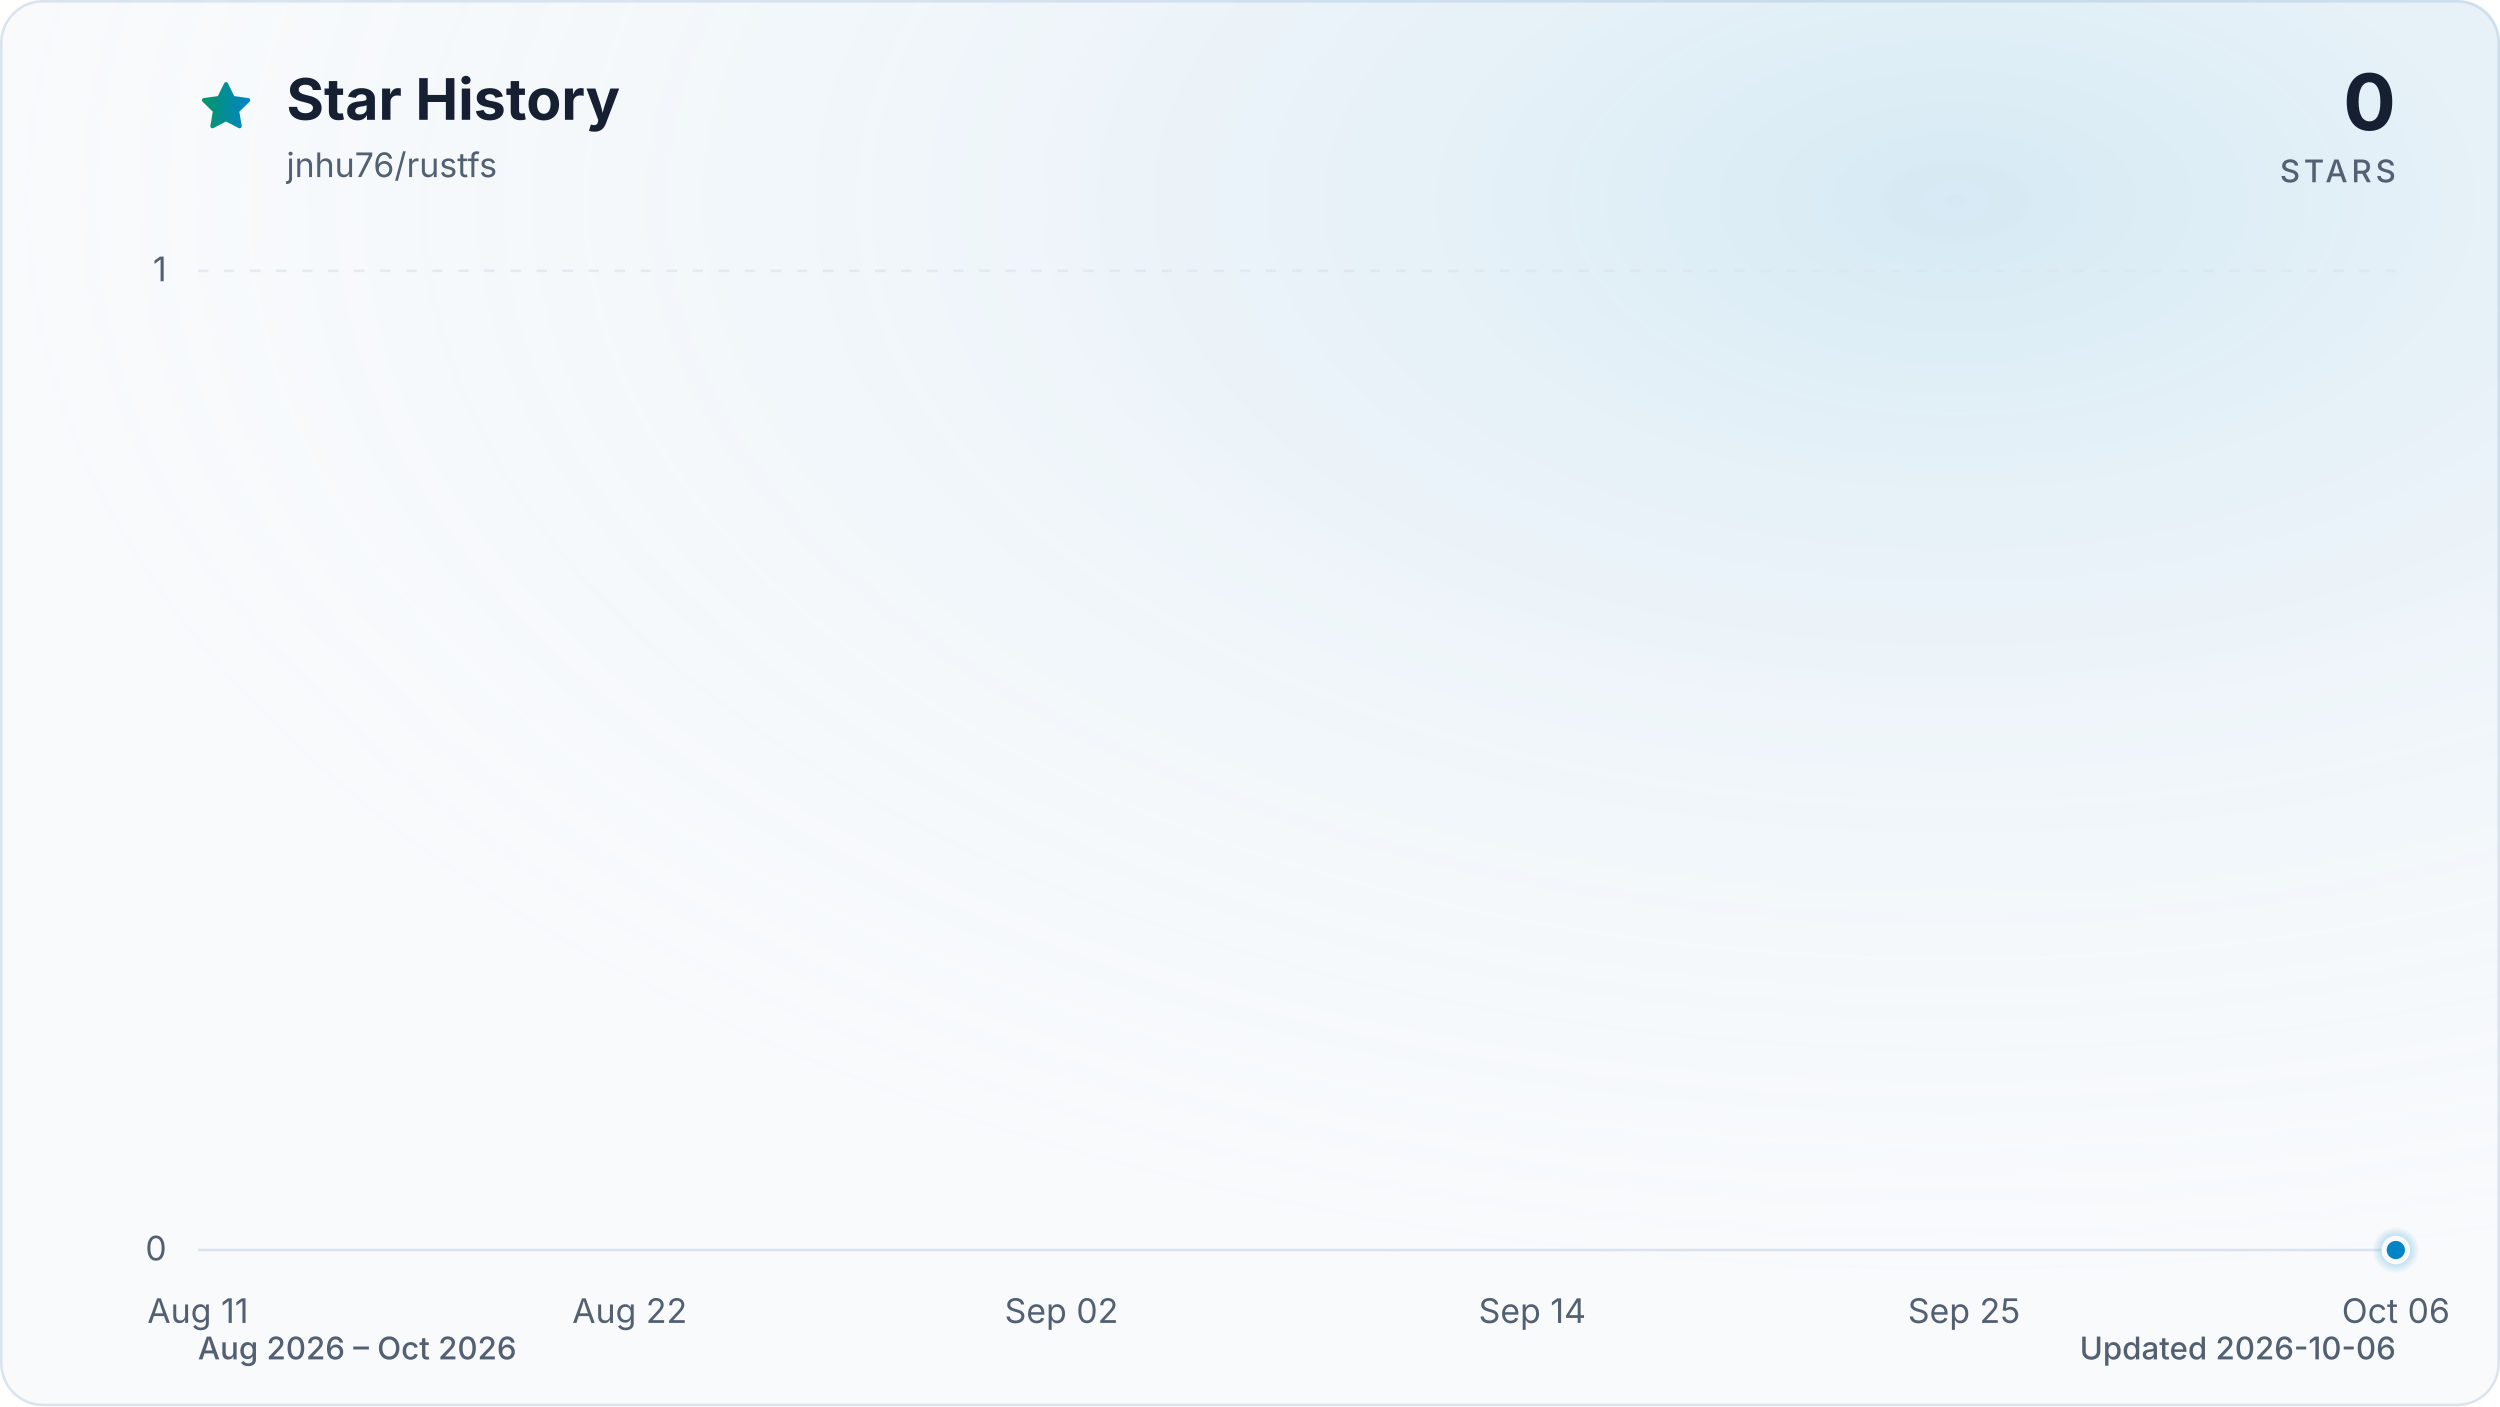
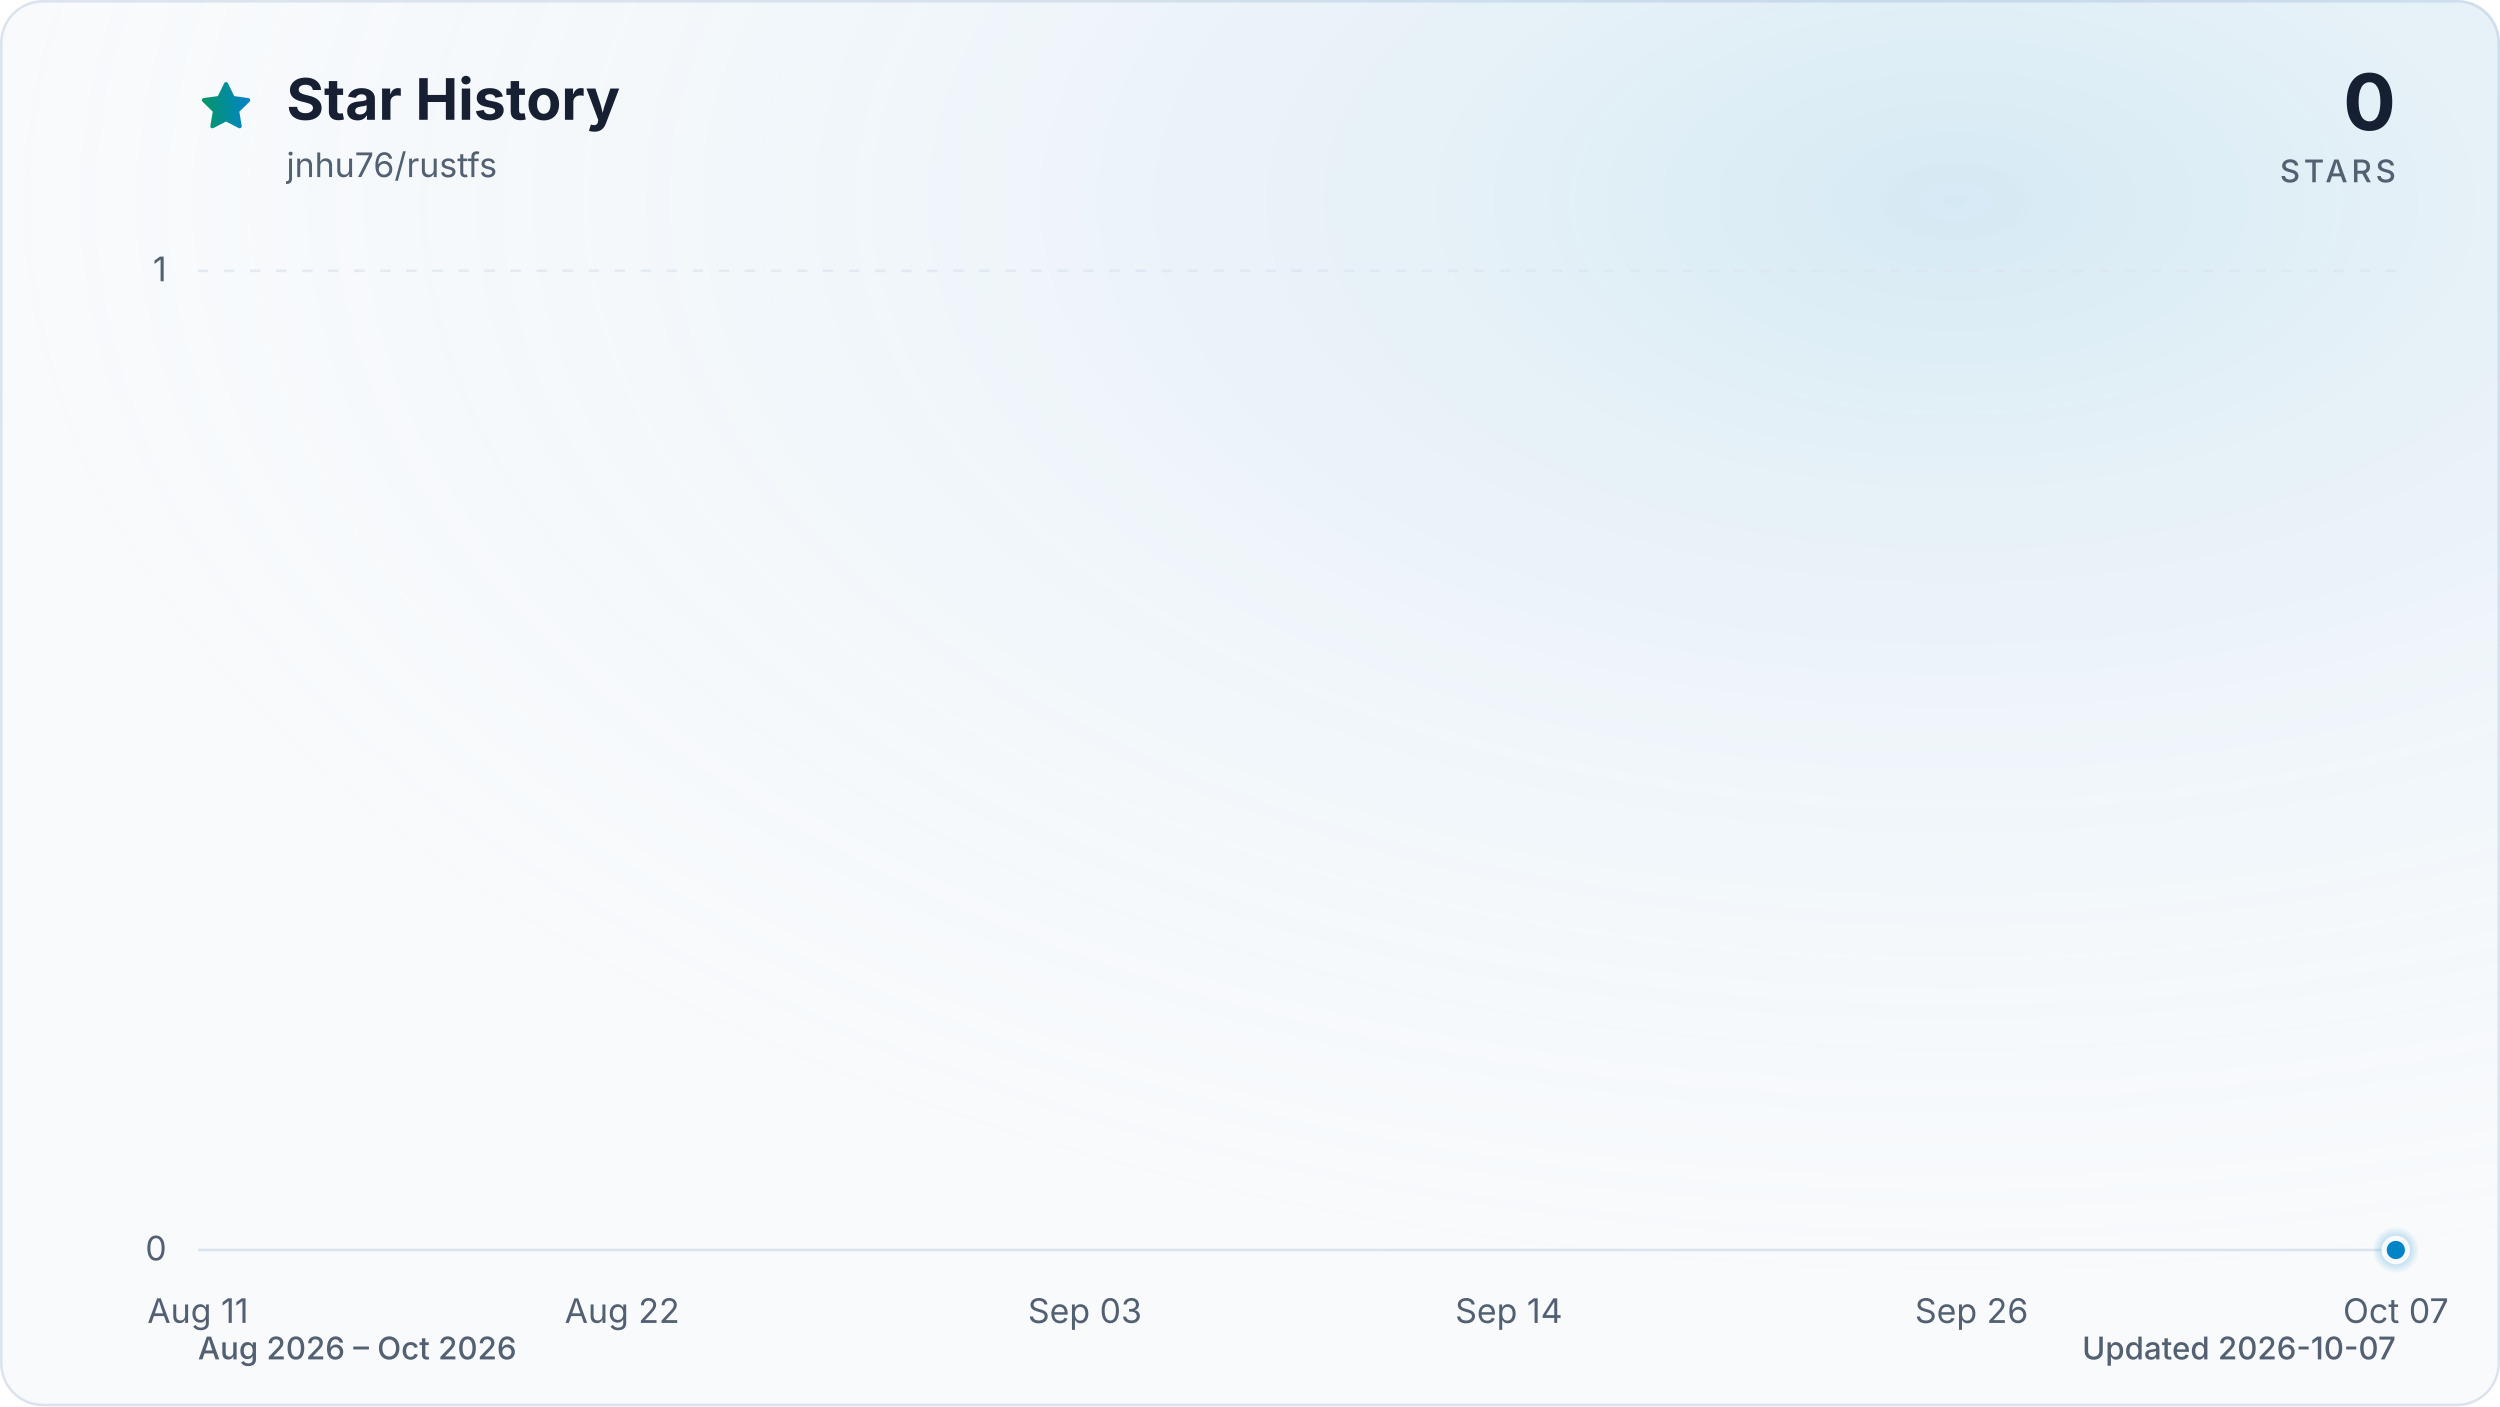
<svg xmlns="http://www.w3.org/2000/svg" viewBox="0 0 960 540" role="img" aria-labelledby="title description" data-style="gradient" data-variant="glow" data-animated="true">
  <defs>
    <linearGradient id="trend" x1="0" y1="0" x2="1" y2="0">
      <stop offset="0%" stop-color="#059669" />
      <stop offset="100%" stop-color="#0284c7" />
    </linearGradient>
    <linearGradient id="area" x1="0" y1="0" x2="0" y2="1">
      <stop offset="0%" stop-color="#059669" stop-opacity="0.30" />
      <stop offset="55%" stop-color="#0284c7" stop-opacity="0.10" />
      <stop offset="100%" stop-color="#0284c7" stop-opacity="0.01" />
    </linearGradient>
    <radialGradient id="marker-halo" cx="50%" cy="50%" r="50%">
      <stop offset="0%" stop-color="#0284c7" stop-opacity="0.55" />
      <stop offset="100%" stop-color="#0284c7" stop-opacity="0" />
    </radialGradient>
    <radialGradient id="surface-glow" cx="78%" cy="14%" r="80%">
      <stop offset="0%" stop-color="#0284c7" stop-opacity="0.14" />
      <stop offset="100%" stop-color="#f8fafc" stop-opacity="0" />
    </radialGradient>
    <filter id="trend-glow" x="-20%" y="-20%" width="140%" height="140%">
      <feGaussianBlur stdDeviation="7" />
    </filter>
  </defs>
  <style>
.trend-enter{transform-box:fill-box;transform-origin:center;animation:trend-enter 520ms cubic-bezier(0.16,1,0.3,1)}
.marker-enter{transform-box:fill-box;transform-origin:center;animation:marker-enter 320ms cubic-bezier(0.16,1,0.3,1) 200ms both}
.marker-pulse{transform-box:fill-box;transform-origin:center;animation:marker-pulse 2.6s ease-out infinite}
@keyframes trend-enter{from{opacity:.35;transform:translateY(10px)}to{opacity:1;transform:translateY(0)}}
@keyframes marker-enter{from{opacity:0;transform:scale(.4)}to{opacity:1;transform:scale(1)}}
@keyframes marker-pulse{0%{opacity:.5;transform:scale(.7)}70%,100%{opacity:0;transform:scale(2.1)}}
@media (prefers-reduced-motion:reduce){.trend-enter,.marker-enter,.marker-pulse{animation:none!important}}
@media (prefers-reduced-motion:reduce){.marker-pulse{opacity:0}}
</style>
  <rect x="0.5" y="0.5" width="959" height="539" fill="#f8fafc" stroke="#dbe4ee" stroke-width="1" rx="16" />
  <rect width="960" height="540" fill="url(#surface-glow)" rx="16" />
  <path d="M12 2.6l2.9 5.9 6.5.9-4.7 4.6 1.1 6.5-5.8-3-5.8 3 1.1-6.5-4.7-4.6 6.5-.9L12 2.6Z" transform="translate(76 30) scale(.9)" fill="url(#trend)" stroke="url(#trend)" stroke-width="1.8" stroke-linejoin="round" aria-hidden="true" />
  <text x="110" y="46" fill="#172033" font-family="ui-sans-serif, system-ui, -apple-system, BlinkMacSystemFont, 'Segoe UI', sans-serif" font-size="22" font-weight="700">Star History</text>
  <text x="110" y="68" fill="#526072" font-family="ui-sans-serif, system-ui, -apple-system, BlinkMacSystemFont, 'Segoe UI', sans-serif" font-size="13">jnhu76/rustfs</text>
  <text x="920" y="50" fill="#172033" font-family="ui-sans-serif, system-ui, -apple-system, BlinkMacSystemFont, 'Segoe UI', sans-serif" font-size="30" font-weight="700" text-anchor="end">0</text>
  <text x="920" y="70" fill="#526072" font-family="ui-sans-serif, system-ui, -apple-system, BlinkMacSystemFont, 'Segoe UI', sans-serif" font-size="12" font-weight="500" letter-spacing="1.5" text-anchor="end">STARS</text>
  <line x1="76" y1="480.0" x2="920" y2="480.0" stroke="#dbe4ee" stroke-width="1" stroke-dasharray="0" opacity="1" />
  <text x="64" y="484.0" fill="#526072" font-family="ui-sans-serif, system-ui, -apple-system, BlinkMacSystemFont, 'Segoe UI', sans-serif" font-size="13" text-anchor="end">0</text>
  <line x1="76" y1="104.0" x2="920" y2="104.0" stroke="#dbe4ee" stroke-width="1" stroke-dasharray="4 6" opacity="0.7" />
  <text x="64" y="108.0" fill="#526072" font-family="ui-sans-serif, system-ui, -apple-system, BlinkMacSystemFont, 'Segoe UI', sans-serif" font-size="13" text-anchor="end">1</text>
  <text x="76.0" y="508" fill="#526072" font-family="ui-sans-serif, system-ui, -apple-system, BlinkMacSystemFont, 'Segoe UI', sans-serif" font-size="13" text-anchor="middle">Aug 11</text>
-   <text x="241.8" y="508" fill="#526072" font-family="ui-sans-serif, system-ui, -apple-system, BlinkMacSystemFont, 'Segoe UI', sans-serif" font-size="13" text-anchor="middle">Aug 22</text>
-   <text x="407.6" y="508" fill="#526072" font-family="ui-sans-serif, system-ui, -apple-system, BlinkMacSystemFont, 'Segoe UI', sans-serif" font-size="13" text-anchor="middle">Sep 02</text>
-   <text x="588.4" y="508" fill="#526072" font-family="ui-sans-serif, system-ui, -apple-system, BlinkMacSystemFont, 'Segoe UI', sans-serif" font-size="13" text-anchor="middle">Sep 14</text>
-   <text x="754.2" y="508" fill="#526072" font-family="ui-sans-serif, system-ui, -apple-system, BlinkMacSystemFont, 'Segoe UI', sans-serif" font-size="13" text-anchor="middle">Sep 25</text>
-   <text x="920.0" y="508" fill="#526072" font-family="ui-sans-serif, system-ui, -apple-system, BlinkMacSystemFont, 'Segoe UI', sans-serif" font-size="13" text-anchor="middle">Oct 06</text>
+   <text x="238.9" y="508" fill="#526072" font-family="ui-sans-serif, system-ui, -apple-system, BlinkMacSystemFont, 'Segoe UI', sans-serif" font-size="13" text-anchor="middle">Aug 22</text>
+   <text x="416.6" y="508" fill="#526072" font-family="ui-sans-serif, system-ui, -apple-system, BlinkMacSystemFont, 'Segoe UI', sans-serif" font-size="13" text-anchor="middle">Sep 03</text>
+   <text x="579.4" y="508" fill="#526072" font-family="ui-sans-serif, system-ui, -apple-system, BlinkMacSystemFont, 'Segoe UI', sans-serif" font-size="13" text-anchor="middle">Sep 14</text>
+   <text x="757.1" y="508" fill="#526072" font-family="ui-sans-serif, system-ui, -apple-system, BlinkMacSystemFont, 'Segoe UI', sans-serif" font-size="13" text-anchor="middle">Sep 26</text>
+   <text x="920.0" y="508" fill="#526072" font-family="ui-sans-serif, system-ui, -apple-system, BlinkMacSystemFont, 'Segoe UI', sans-serif" font-size="13" text-anchor="middle">Oct 07</text>
  <g class="trend-enter">
-     <path d="M 76.0 480.0 C 81.0 480.0, 86.0 480.0, 91.1 480.0 C 96.1 480.0, 101.1 480.0, 106.1 480.0 C 111.2 480.0, 116.2 480.0, 121.2 480.0 C 126.2 480.0, 131.3 480.0, 136.3 480.0 C 141.3 480.0, 146.3 480.0, 151.4 480.0 C 156.4 480.0, 161.4 480.0, 166.4 480.0 C 171.5 480.0, 176.5 480.0, 181.5 480.0 C 186.5 480.0, 191.5 480.0, 196.6 480.0 C 201.6 480.0, 206.6 480.0, 211.6 480.0 C 216.7 480.0, 221.7 480.0, 226.7 480.0 C 231.7 480.0, 236.8 480.0, 241.8 480.0 C 246.8 480.0, 251.8 480.0, 256.9 480.0 C 261.9 480.0, 266.9 480.0, 271.9 480.0 C 277.0 480.0, 282.0 480.0, 287.0 480.0 C 292.0 480.0, 297.0 480.0, 302.1 480.0 C 307.1 480.0, 312.1 480.0, 317.1 480.0 C 322.2 480.0, 327.2 480.0, 332.2 480.0 C 337.2 480.0, 342.3 480.0, 347.3 480.0 C 352.3 480.0, 357.3 480.0, 362.4 480.0 C 367.4 480.0, 372.4 480.0, 377.4 480.0 C 382.5 480.0, 387.5 480.0, 392.5 480.0 C 397.5 480.0, 402.5 480.0, 407.6 480.0 C 412.6 480.0, 417.6 480.0, 422.6 480.0 C 427.7 480.0, 432.7 480.0, 437.7 480.0 C 442.7 480.0, 447.8 480.0, 452.8 480.0 C 457.8 480.0, 462.8 480.0, 467.9 480.0 C 472.9 480.0, 477.9 480.0, 482.9 480.0 C 488.0 480.0, 493.0 480.0, 498.0 480.0 C 503.0 480.0, 508.0 480.0, 513.1 480.0 C 518.1 480.0, 523.1 480.0, 528.1 480.0 C 533.2 480.0, 538.2 480.0, 543.2 480.0 C 548.2 480.0, 553.3 480.0, 558.3 480.0 C 563.3 480.0, 568.3 480.0, 573.4 480.0 C 578.4 480.0, 583.4 480.0, 588.4 480.0 C 593.5 480.0, 598.5 480.0, 603.5 480.0 C 608.5 480.0, 613.5 480.0, 618.6 480.0 C 623.6 480.0, 628.6 480.0, 633.6 480.0 C 638.7 480.0, 643.7 480.0, 648.7 480.0 C 653.7 480.0, 658.8 480.0, 663.8 480.0 C 668.8 480.0, 673.8 480.0, 678.9 480.0 C 683.9 480.0, 688.9 480.0, 693.9 480.0 C 699.0 480.0, 704.0 480.0, 709.0 480.0 C 714.0 480.0, 719.0 480.0, 724.1 480.0 C 729.1 480.0, 734.1 480.0, 739.1 480.0 C 744.2 480.0, 749.2 480.0, 754.2 480.0 C 759.2 480.0, 764.3 480.0, 769.3 480.0 C 774.3 480.0, 779.3 480.0, 784.4 480.0 C 789.4 480.0, 794.4 480.0, 799.4 480.0 C 804.5 480.0, 809.5 480.0, 814.5 480.0 C 819.5 480.0, 824.5 480.0, 829.6 480.0 C 834.6 480.0, 839.6 480.0, 844.6 480.0 C 849.7 480.0, 854.7 480.0, 859.7 480.0 C 864.7 480.0, 869.8 480.0, 874.8 480.0 C 879.8 480.0, 884.8 480.0, 889.9 480.0 C 894.9 480.0, 899.9 480.0, 904.9 480.0 C 910.0 480.0, 915.0 480.0, 920.0 480.0 L 920.0 480.0 L 76.0 480.0 Z" fill="url(#area)" />
-     <path d="M 76.0 480.0 C 81.0 480.0, 86.0 480.0, 91.1 480.0 C 96.1 480.0, 101.1 480.0, 106.1 480.0 C 111.2 480.0, 116.2 480.0, 121.2 480.0 C 126.2 480.0, 131.3 480.0, 136.3 480.0 C 141.3 480.0, 146.3 480.0, 151.4 480.0 C 156.4 480.0, 161.4 480.0, 166.4 480.0 C 171.5 480.0, 176.5 480.0, 181.5 480.0 C 186.5 480.0, 191.5 480.0, 196.6 480.0 C 201.6 480.0, 206.6 480.0, 211.6 480.0 C 216.7 480.0, 221.7 480.0, 226.7 480.0 C 231.7 480.0, 236.8 480.0, 241.8 480.0 C 246.8 480.0, 251.8 480.0, 256.9 480.0 C 261.9 480.0, 266.9 480.0, 271.9 480.0 C 277.0 480.0, 282.0 480.0, 287.0 480.0 C 292.0 480.0, 297.0 480.0, 302.1 480.0 C 307.1 480.0, 312.1 480.0, 317.1 480.0 C 322.2 480.0, 327.2 480.0, 332.2 480.0 C 337.2 480.0, 342.3 480.0, 347.3 480.0 C 352.3 480.0, 357.3 480.0, 362.4 480.0 C 367.4 480.0, 372.4 480.0, 377.4 480.0 C 382.5 480.0, 387.5 480.0, 392.5 480.0 C 397.5 480.0, 402.5 480.0, 407.6 480.0 C 412.6 480.0, 417.6 480.0, 422.6 480.0 C 427.7 480.0, 432.7 480.0, 437.7 480.0 C 442.7 480.0, 447.8 480.0, 452.8 480.0 C 457.8 480.0, 462.8 480.0, 467.9 480.0 C 472.9 480.0, 477.9 480.0, 482.9 480.0 C 488.0 480.0, 493.0 480.0, 498.0 480.0 C 503.0 480.0, 508.0 480.0, 513.1 480.0 C 518.1 480.0, 523.1 480.0, 528.1 480.0 C 533.2 480.0, 538.2 480.0, 543.2 480.0 C 548.2 480.0, 553.3 480.0, 558.3 480.0 C 563.3 480.0, 568.3 480.0, 573.4 480.0 C 578.4 480.0, 583.4 480.0, 588.4 480.0 C 593.5 480.0, 598.5 480.0, 603.5 480.0 C 608.5 480.0, 613.5 480.0, 618.6 480.0 C 623.6 480.0, 628.6 480.0, 633.6 480.0 C 638.7 480.0, 643.7 480.0, 648.7 480.0 C 653.7 480.0, 658.8 480.0, 663.8 480.0 C 668.8 480.0, 673.8 480.0, 678.9 480.0 C 683.9 480.0, 688.9 480.0, 693.9 480.0 C 699.0 480.0, 704.0 480.0, 709.0 480.0 C 714.0 480.0, 719.0 480.0, 724.1 480.0 C 729.1 480.0, 734.1 480.0, 739.1 480.0 C 744.2 480.0, 749.2 480.0, 754.2 480.0 C 759.2 480.0, 764.3 480.0, 769.3 480.0 C 774.3 480.0, 779.3 480.0, 784.4 480.0 C 789.4 480.0, 794.4 480.0, 799.4 480.0 C 804.5 480.0, 809.5 480.0, 814.5 480.0 C 819.5 480.0, 824.5 480.0, 829.6 480.0 C 834.6 480.0, 839.6 480.0, 844.6 480.0 C 849.7 480.0, 854.7 480.0, 859.7 480.0 C 864.7 480.0, 869.8 480.0, 874.8 480.0 C 879.8 480.0, 884.8 480.0, 889.9 480.0 C 894.9 480.0, 899.9 480.0, 904.9 480.0 C 910.0 480.0, 915.0 480.0, 920.0 480.0" fill="none" stroke="url(#trend)" stroke-width="12" stroke-linecap="round" stroke-linejoin="round" opacity="0.16" filter="url(#trend-glow)" />
-     <path d="M 76.0 480.0 C 81.0 480.0, 86.0 480.0, 91.1 480.0 C 96.1 480.0, 101.1 480.0, 106.1 480.0 C 111.2 480.0, 116.2 480.0, 121.2 480.0 C 126.2 480.0, 131.3 480.0, 136.3 480.0 C 141.3 480.0, 146.3 480.0, 151.4 480.0 C 156.4 480.0, 161.4 480.0, 166.4 480.0 C 171.5 480.0, 176.5 480.0, 181.5 480.0 C 186.5 480.0, 191.5 480.0, 196.6 480.0 C 201.6 480.0, 206.6 480.0, 211.6 480.0 C 216.7 480.0, 221.7 480.0, 226.7 480.0 C 231.7 480.0, 236.8 480.0, 241.8 480.0 C 246.8 480.0, 251.8 480.0, 256.9 480.0 C 261.9 480.0, 266.9 480.0, 271.9 480.0 C 277.0 480.0, 282.0 480.0, 287.0 480.0 C 292.0 480.0, 297.0 480.0, 302.1 480.0 C 307.1 480.0, 312.1 480.0, 317.1 480.0 C 322.2 480.0, 327.2 480.0, 332.2 480.0 C 337.2 480.0, 342.3 480.0, 347.3 480.0 C 352.3 480.0, 357.3 480.0, 362.4 480.0 C 367.4 480.0, 372.4 480.0, 377.4 480.0 C 382.5 480.0, 387.5 480.0, 392.5 480.0 C 397.5 480.0, 402.5 480.0, 407.6 480.0 C 412.6 480.0, 417.6 480.0, 422.6 480.0 C 427.7 480.0, 432.7 480.0, 437.7 480.0 C 442.7 480.0, 447.8 480.0, 452.8 480.0 C 457.8 480.0, 462.8 480.0, 467.9 480.0 C 472.9 480.0, 477.9 480.0, 482.9 480.0 C 488.0 480.0, 493.0 480.0, 498.0 480.0 C 503.0 480.0, 508.0 480.0, 513.1 480.0 C 518.1 480.0, 523.1 480.0, 528.1 480.0 C 533.2 480.0, 538.2 480.0, 543.2 480.0 C 548.2 480.0, 553.3 480.0, 558.3 480.0 C 563.3 480.0, 568.3 480.0, 573.4 480.0 C 578.4 480.0, 583.4 480.0, 588.4 480.0 C 593.5 480.0, 598.5 480.0, 603.5 480.0 C 608.5 480.0, 613.5 480.0, 618.6 480.0 C 623.6 480.0, 628.6 480.0, 633.6 480.0 C 638.7 480.0, 643.7 480.0, 648.7 480.0 C 653.7 480.0, 658.8 480.0, 663.8 480.0 C 668.8 480.0, 673.8 480.0, 678.9 480.0 C 683.9 480.0, 688.9 480.0, 693.9 480.0 C 699.0 480.0, 704.0 480.0, 709.0 480.0 C 714.0 480.0, 719.0 480.0, 724.1 480.0 C 729.1 480.0, 734.1 480.0, 739.1 480.0 C 744.2 480.0, 749.2 480.0, 754.2 480.0 C 759.2 480.0, 764.3 480.0, 769.3 480.0 C 774.3 480.0, 779.3 480.0, 784.4 480.0 C 789.4 480.0, 794.4 480.0, 799.4 480.0 C 804.5 480.0, 809.5 480.0, 814.5 480.0 C 819.5 480.0, 824.5 480.0, 829.6 480.0 C 834.6 480.0, 839.6 480.0, 844.6 480.0 C 849.7 480.0, 854.7 480.0, 859.7 480.0 C 864.7 480.0, 869.8 480.0, 874.8 480.0 C 879.8 480.0, 884.8 480.0, 889.9 480.0 C 894.9 480.0, 899.9 480.0, 904.9 480.0 C 910.0 480.0, 915.0 480.0, 920.0 480.0" fill="none" stroke="url(#trend)" stroke-width="3" stroke-linecap="round" stroke-linejoin="round" />
+     <path d="M 76.0 480.0 C 80.9 480.0, 85.9 480.0, 90.8 480.0 C 95.7 480.0, 100.7 480.0, 105.6 480.0 C 110.5 480.0, 115.5 480.0, 120.4 480.0 C 125.4 480.0, 130.3 480.0, 135.2 480.0 C 140.2 480.0, 145.1 480.0, 150.0 480.0 C 155.0 480.0, 159.9 480.0, 164.8 480.0 C 169.8 480.0, 174.7 480.0, 179.6 480.0 C 184.6 480.0, 189.5 480.0, 194.5 480.0 C 199.4 480.0, 204.3 480.0, 209.3 480.0 C 214.2 480.0, 219.1 480.0, 224.1 480.0 C 229.0 480.0, 233.9 480.0, 238.9 480.0 C 243.8 480.0, 248.7 480.0, 253.7 480.0 C 258.6 480.0, 263.6 480.0, 268.5 480.0 C 273.4 480.0, 278.4 480.0, 283.3 480.0 C 288.2 480.0, 293.2 480.0, 298.1 480.0 C 303.0 480.0, 308.0 480.0, 312.9 480.0 C 317.8 480.0, 322.8 480.0, 327.7 480.0 C 332.7 480.0, 337.6 480.0, 342.5 480.0 C 347.5 480.0, 352.4 480.0, 357.3 480.0 C 362.3 480.0, 367.2 480.0, 372.1 480.0 C 377.1 480.0, 382.0 480.0, 386.9 480.0 C 391.9 480.0, 396.8 480.0, 401.8 480.0 C 406.7 480.0, 411.6 480.0, 416.6 480.0 C 421.5 480.0, 426.4 480.0, 431.4 480.0 C 436.3 480.0, 441.2 480.0, 446.2 480.0 C 451.1 480.0, 456.0 480.0, 461.0 480.0 C 465.9 480.0, 470.9 480.0, 475.8 480.0 C 480.7 480.0, 485.7 480.0, 490.6 480.0 C 495.5 480.0, 500.5 480.0, 505.4 480.0 C 510.3 480.0, 515.3 480.0, 520.2 480.0 C 525.1 480.0, 530.1 480.0, 535.0 480.0 C 540.0 480.0, 544.9 480.0, 549.8 480.0 C 554.8 480.0, 559.7 480.0, 564.6 480.0 C 569.6 480.0, 574.5 480.0, 579.4 480.0 C 584.4 480.0, 589.3 480.0, 594.2 480.0 C 599.2 480.0, 604.1 480.0, 609.1 480.0 C 614.0 480.0, 618.9 480.0, 623.9 480.0 C 628.8 480.0, 633.7 480.0, 638.7 480.0 C 643.6 480.0, 648.5 480.0, 653.5 480.0 C 658.4 480.0, 663.3 480.0, 668.3 480.0 C 673.2 480.0, 678.2 480.0, 683.1 480.0 C 688.0 480.0, 693.0 480.0, 697.9 480.0 C 702.8 480.0, 707.8 480.0, 712.7 480.0 C 717.6 480.0, 722.6 480.0, 727.5 480.0 C 732.4 480.0, 737.4 480.0, 742.3 480.0 C 747.3 480.0, 752.2 480.0, 757.1 480.0 C 762.1 480.0, 767.0 480.0, 771.9 480.0 C 776.9 480.0, 781.8 480.0, 786.7 480.0 C 791.7 480.0, 796.6 480.0, 801.5 480.0 C 806.5 480.0, 811.4 480.0, 816.4 480.0 C 821.3 480.0, 826.2 480.0, 831.2 480.0 C 836.1 480.0, 841.0 480.0, 846.0 480.0 C 850.9 480.0, 855.8 480.0, 860.8 480.0 C 865.7 480.0, 870.6 480.0, 875.6 480.0 C 880.5 480.0, 885.5 480.0, 890.4 480.0 C 895.3 480.0, 900.3 480.0, 905.2 480.0 C 910.1 480.0, 915.1 480.0, 920.0 480.0 L 920.0 480.0 L 76.0 480.0 Z" fill="url(#area)" />
+     <path d="M 76.0 480.0 C 80.9 480.0, 85.9 480.0, 90.8 480.0 C 95.7 480.0, 100.7 480.0, 105.6 480.0 C 110.5 480.0, 115.5 480.0, 120.4 480.0 C 125.4 480.0, 130.3 480.0, 135.2 480.0 C 140.2 480.0, 145.1 480.0, 150.0 480.0 C 155.0 480.0, 159.9 480.0, 164.8 480.0 C 169.8 480.0, 174.7 480.0, 179.6 480.0 C 184.6 480.0, 189.5 480.0, 194.5 480.0 C 199.4 480.0, 204.3 480.0, 209.3 480.0 C 214.2 480.0, 219.1 480.0, 224.1 480.0 C 229.0 480.0, 233.9 480.0, 238.9 480.0 C 243.8 480.0, 248.7 480.0, 253.7 480.0 C 258.6 480.0, 263.6 480.0, 268.5 480.0 C 273.4 480.0, 278.4 480.0, 283.3 480.0 C 288.2 480.0, 293.2 480.0, 298.1 480.0 C 303.0 480.0, 308.0 480.0, 312.9 480.0 C 317.8 480.0, 322.8 480.0, 327.7 480.0 C 332.7 480.0, 337.6 480.0, 342.5 480.0 C 347.5 480.0, 352.4 480.0, 357.3 480.0 C 362.3 480.0, 367.2 480.0, 372.1 480.0 C 377.1 480.0, 382.0 480.0, 386.9 480.0 C 391.9 480.0, 396.8 480.0, 401.8 480.0 C 406.7 480.0, 411.6 480.0, 416.6 480.0 C 421.5 480.0, 426.4 480.0, 431.4 480.0 C 436.3 480.0, 441.2 480.0, 446.2 480.0 C 451.1 480.0, 456.0 480.0, 461.0 480.0 C 465.9 480.0, 470.9 480.0, 475.8 480.0 C 480.7 480.0, 485.7 480.0, 490.6 480.0 C 495.5 480.0, 500.5 480.0, 505.4 480.0 C 510.3 480.0, 515.3 480.0, 520.2 480.0 C 525.1 480.0, 530.1 480.0, 535.0 480.0 C 540.0 480.0, 544.9 480.0, 549.8 480.0 C 554.8 480.0, 559.7 480.0, 564.6 480.0 C 569.6 480.0, 574.5 480.0, 579.4 480.0 C 584.4 480.0, 589.3 480.0, 594.2 480.0 C 599.2 480.0, 604.1 480.0, 609.1 480.0 C 614.0 480.0, 618.9 480.0, 623.9 480.0 C 628.8 480.0, 633.7 480.0, 638.7 480.0 C 643.6 480.0, 648.5 480.0, 653.5 480.0 C 658.4 480.0, 663.3 480.0, 668.3 480.0 C 673.2 480.0, 678.2 480.0, 683.1 480.0 C 688.0 480.0, 693.0 480.0, 697.9 480.0 C 702.8 480.0, 707.8 480.0, 712.7 480.0 C 717.6 480.0, 722.6 480.0, 727.5 480.0 C 732.4 480.0, 737.4 480.0, 742.3 480.0 C 747.3 480.0, 752.2 480.0, 757.1 480.0 C 762.1 480.0, 767.0 480.0, 771.9 480.0 C 776.9 480.0, 781.8 480.0, 786.7 480.0 C 791.7 480.0, 796.6 480.0, 801.5 480.0 C 806.5 480.0, 811.4 480.0, 816.4 480.0 C 821.3 480.0, 826.2 480.0, 831.2 480.0 C 836.1 480.0, 841.0 480.0, 846.0 480.0 C 850.9 480.0, 855.8 480.0, 860.8 480.0 C 865.7 480.0, 870.6 480.0, 875.6 480.0 C 880.5 480.0, 885.5 480.0, 890.4 480.0 C 895.3 480.0, 900.3 480.0, 905.2 480.0 C 910.1 480.0, 915.1 480.0, 920.0 480.0" fill="none" stroke="url(#trend)" stroke-width="12" stroke-linecap="round" stroke-linejoin="round" opacity="0.16" filter="url(#trend-glow)" />
+     <path d="M 76.0 480.0 C 80.9 480.0, 85.9 480.0, 90.8 480.0 C 95.7 480.0, 100.7 480.0, 105.6 480.0 C 110.5 480.0, 115.5 480.0, 120.4 480.0 C 125.4 480.0, 130.3 480.0, 135.2 480.0 C 140.2 480.0, 145.1 480.0, 150.0 480.0 C 155.0 480.0, 159.9 480.0, 164.8 480.0 C 169.8 480.0, 174.7 480.0, 179.6 480.0 C 184.6 480.0, 189.5 480.0, 194.5 480.0 C 199.4 480.0, 204.3 480.0, 209.3 480.0 C 214.2 480.0, 219.1 480.0, 224.1 480.0 C 229.0 480.0, 233.9 480.0, 238.9 480.0 C 243.8 480.0, 248.7 480.0, 253.7 480.0 C 258.6 480.0, 263.6 480.0, 268.5 480.0 C 273.4 480.0, 278.4 480.0, 283.3 480.0 C 288.2 480.0, 293.2 480.0, 298.1 480.0 C 303.0 480.0, 308.0 480.0, 312.9 480.0 C 317.8 480.0, 322.8 480.0, 327.7 480.0 C 332.7 480.0, 337.6 480.0, 342.5 480.0 C 347.5 480.0, 352.4 480.0, 357.3 480.0 C 362.3 480.0, 367.2 480.0, 372.1 480.0 C 377.1 480.0, 382.0 480.0, 386.9 480.0 C 391.9 480.0, 396.8 480.0, 401.8 480.0 C 406.7 480.0, 411.6 480.0, 416.6 480.0 C 421.5 480.0, 426.4 480.0, 431.4 480.0 C 436.3 480.0, 441.2 480.0, 446.2 480.0 C 451.1 480.0, 456.0 480.0, 461.0 480.0 C 465.9 480.0, 470.9 480.0, 475.8 480.0 C 480.7 480.0, 485.7 480.0, 490.6 480.0 C 495.5 480.0, 500.5 480.0, 505.4 480.0 C 510.3 480.0, 515.3 480.0, 520.2 480.0 C 525.1 480.0, 530.1 480.0, 535.0 480.0 C 540.0 480.0, 544.9 480.0, 549.8 480.0 C 554.8 480.0, 559.7 480.0, 564.6 480.0 C 569.6 480.0, 574.5 480.0, 579.4 480.0 C 584.4 480.0, 589.3 480.0, 594.2 480.0 C 599.2 480.0, 604.1 480.0, 609.1 480.0 C 614.0 480.0, 618.9 480.0, 623.9 480.0 C 628.8 480.0, 633.7 480.0, 638.7 480.0 C 643.6 480.0, 648.5 480.0, 653.5 480.0 C 658.4 480.0, 663.3 480.0, 668.3 480.0 C 673.2 480.0, 678.2 480.0, 683.1 480.0 C 688.0 480.0, 693.0 480.0, 697.9 480.0 C 702.8 480.0, 707.8 480.0, 712.7 480.0 C 717.6 480.0, 722.6 480.0, 727.5 480.0 C 732.4 480.0, 737.4 480.0, 742.3 480.0 C 747.3 480.0, 752.2 480.0, 757.1 480.0 C 762.1 480.0, 767.0 480.0, 771.9 480.0 C 776.9 480.0, 781.8 480.0, 786.7 480.0 C 791.7 480.0, 796.6 480.0, 801.5 480.0 C 806.5 480.0, 811.4 480.0, 816.4 480.0 C 821.3 480.0, 826.2 480.0, 831.2 480.0 C 836.1 480.0, 841.0 480.0, 846.0 480.0 C 850.9 480.0, 855.8 480.0, 860.8 480.0 C 865.7 480.0, 870.6 480.0, 875.6 480.0 C 880.5 480.0, 885.5 480.0, 890.4 480.0 C 895.3 480.0, 900.3 480.0, 905.2 480.0 C 910.1 480.0, 915.1 480.0, 920.0 480.0" fill="none" stroke="url(#trend)" stroke-width="3" stroke-linecap="round" stroke-linejoin="round" />
  </g>
  <g class="marker-enter">
    <circle class="marker-pulse" cx="920.0" cy="480.0" r="9" fill="url(#marker-halo)" />
    <circle cx="920.0" cy="480.0" r="4.5" fill="#0284c7" stroke="#f8fafc" stroke-width="2" />
  </g>
  <text x="76" y="522" fill="#526072" font-family="ui-sans-serif, system-ui, -apple-system, BlinkMacSystemFont, 'Segoe UI', sans-serif" font-size="12" font-weight="500">Aug 2026 – Oct 2026</text>
-   <text x="920" y="522" fill="#526072" font-family="ui-sans-serif, system-ui, -apple-system, BlinkMacSystemFont, 'Segoe UI', sans-serif" font-size="12" font-weight="500" text-anchor="end">Updated 2026-10-06</text>
+   <text x="920" y="522" fill="#526072" font-family="ui-sans-serif, system-ui, -apple-system, BlinkMacSystemFont, 'Segoe UI', sans-serif" font-size="12" font-weight="500" text-anchor="end">Updated 2026-10-07</text>
</svg>
